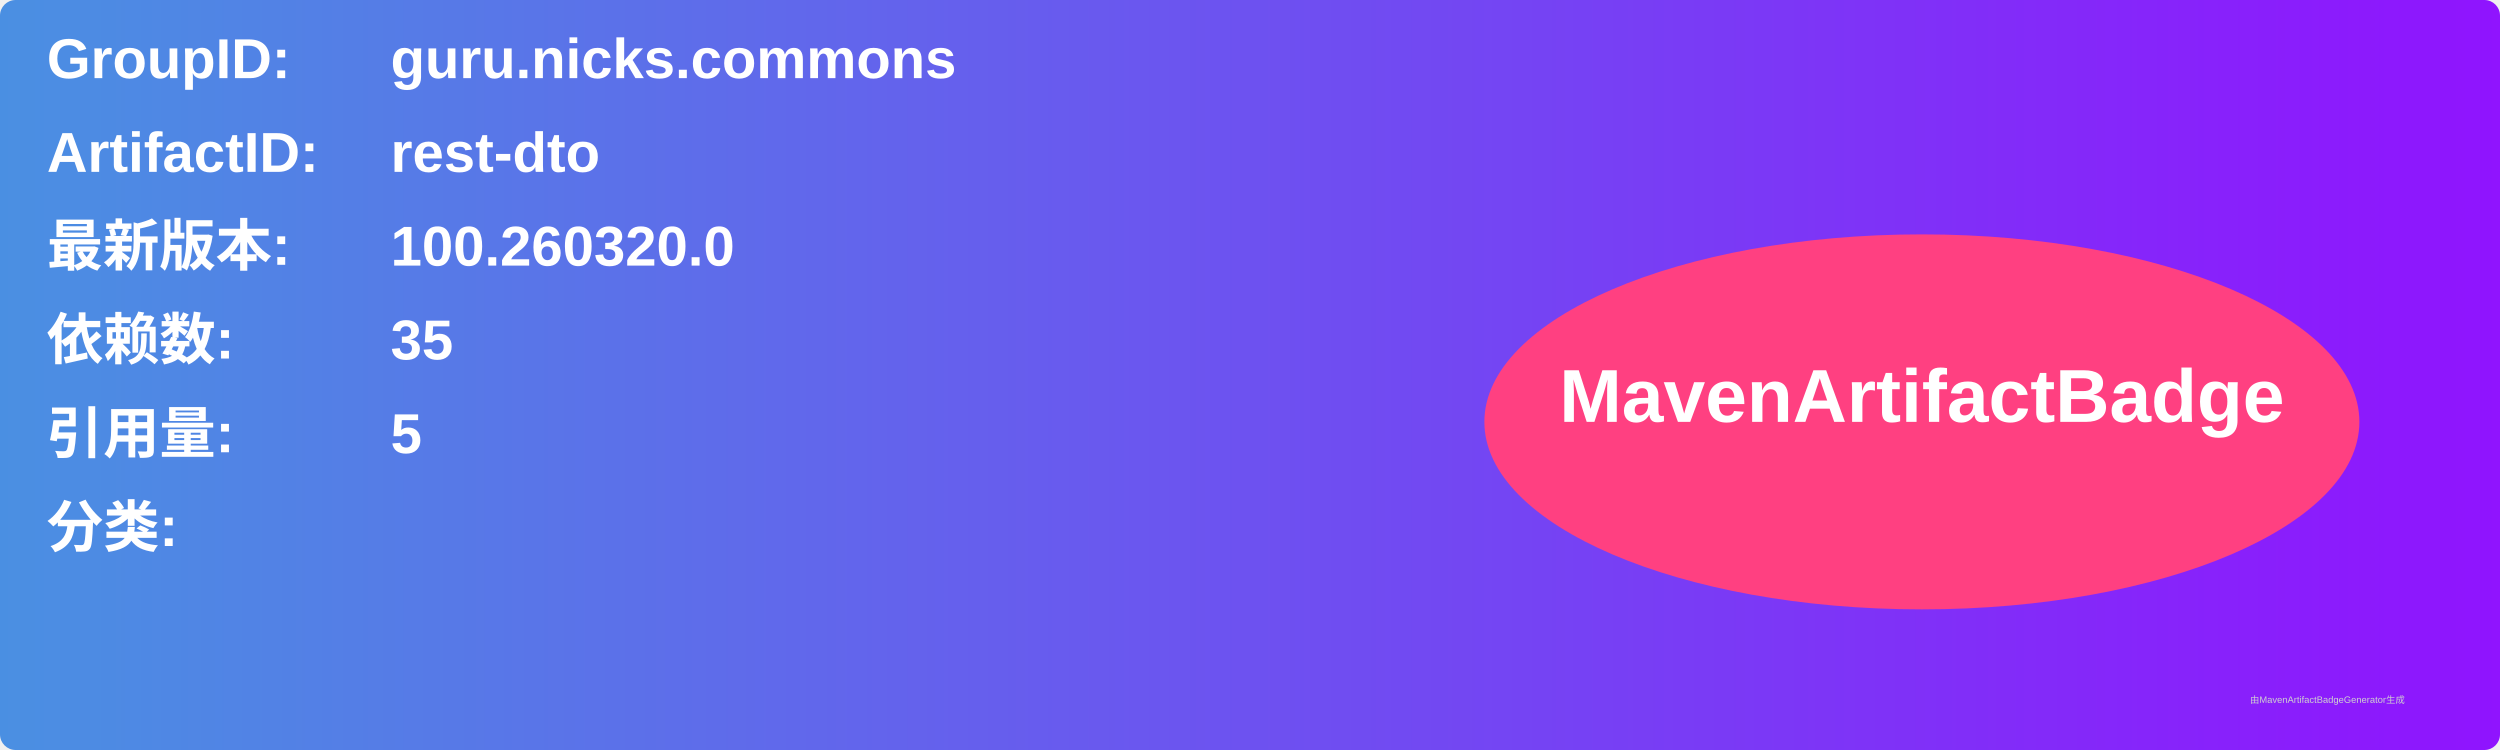
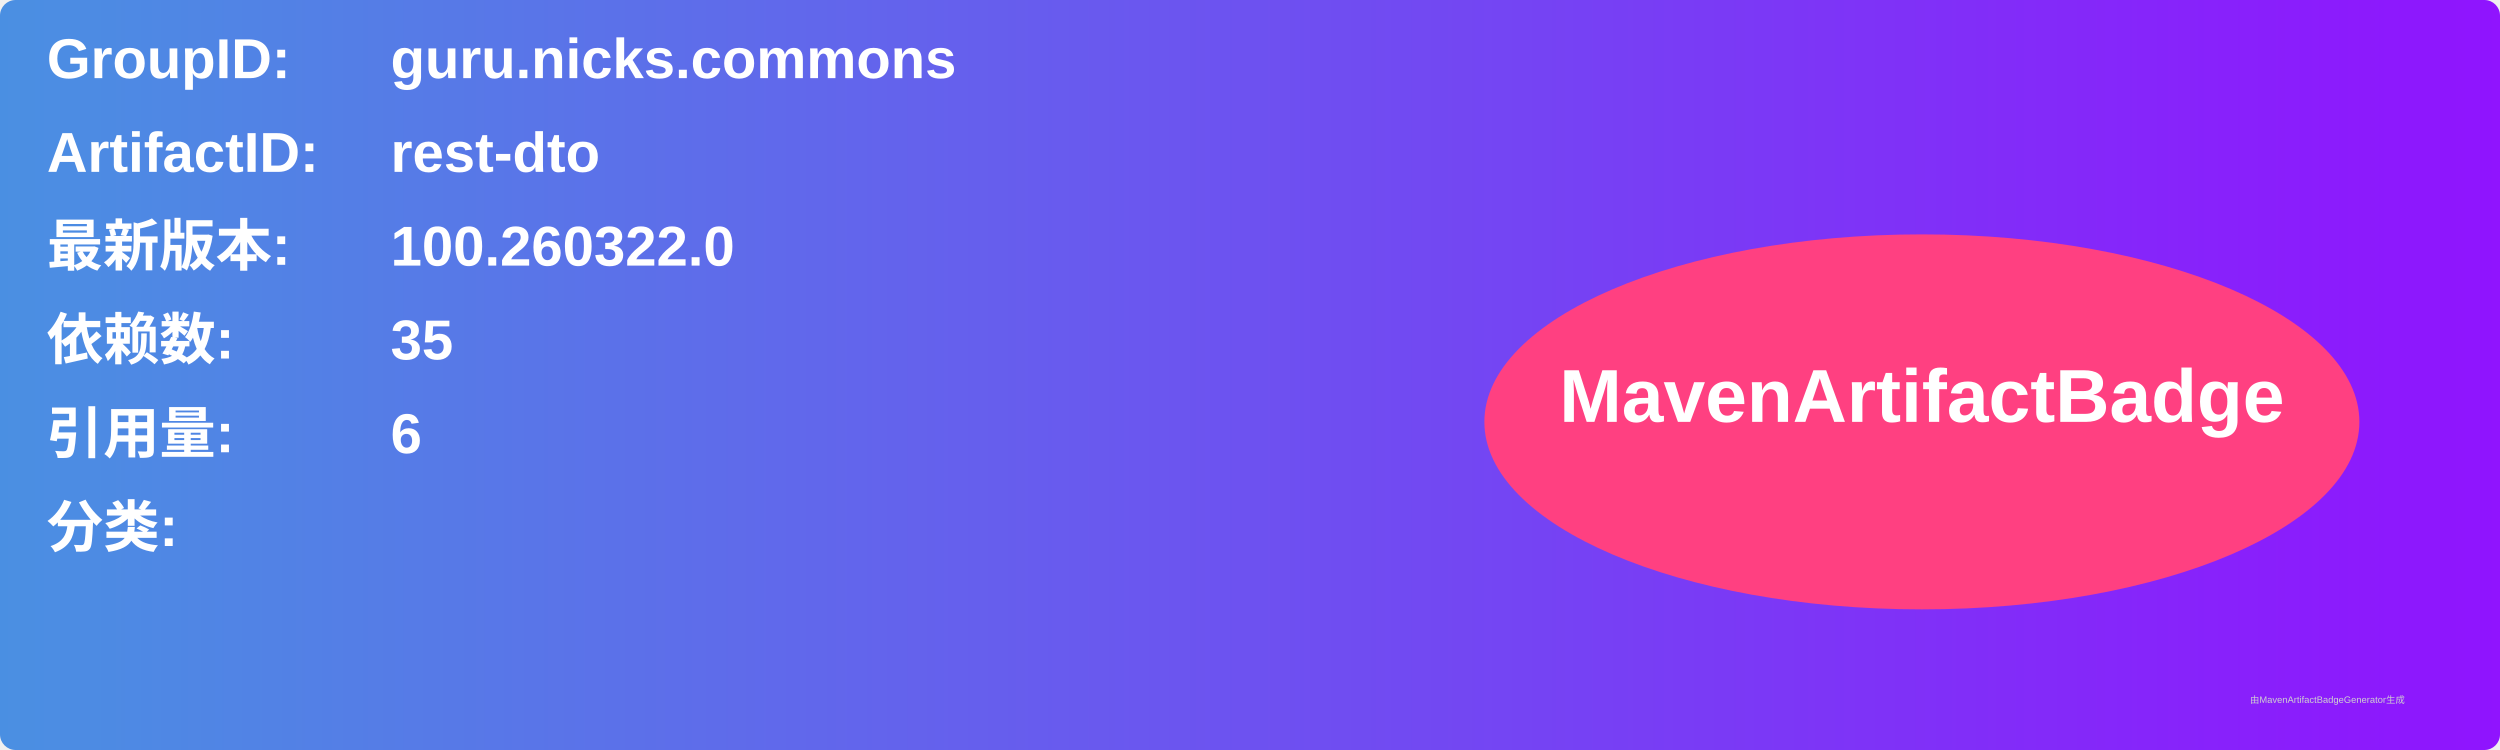
<svg xmlns="http://www.w3.org/2000/svg" width="800" height="240" viewBox="0 0 800 240">
  <linearGradient id="grad" x1="0%" y1="0%" x2="100%" y2="0%">
    <stop offset="0%" stop-color="#4a90e2" />
    <stop offset="100%" stop-color="#9013fe" />
  </linearGradient>
  <rect width="100%" height="100%" rx="5" ry="5" fill="url(#grad)" />
  <g transform="translate(15, 15)">
    <text x="0" y="10" font-family="Arial" font-size="18" fill="white" font-weight="bold" width="260">GroupID:</text>
    <text x="110" y="10" font-family="Arial" font-size="18" fill="white" font-weight="bold" width="460">guru.nicks.commons</text>
    <text x="0" y="40" font-family="Arial" font-size="18" fill="white" font-weight="bold" width="260">ArtifactID:</text>
    <text x="110" y="40" font-family="Arial" font-size="18" fill="white" font-weight="bold" width="460">rest-dto</text>
    <text x="0" y="70" font-family="Arial" font-size="18" fill="white" font-weight="bold">最新版本:</text>
    <text x="110" y="70" font-family="Arial" font-size="18" fill="white" font-weight="bold">
-       <tspan font-weight="bold">100.260320.0</tspan>
+       <tspan font-weight="bold">100.260322.0</tspan>
    </text>
    <text x="0" y="100" font-family="Arial" font-size="18" fill="white" font-weight="bold">依赖数: </text>
    <text x="110" y="100" font-family="Arial" font-size="18" fill="white">
      <tspan font-weight="bold">35</tspan>
    </text>
    <text x="0" y="130" font-family="Arial" font-size="18" fill="white" font-weight="bold">引用量: </text>
    <text x="110" y="130" font-family="Arial" font-size="18" fill="white">
-       <tspan font-weight="bold">5</tspan>
+       <tspan font-weight="bold">6</tspan>
    </text>
    <text x="0" y="160" font-family="Arial" font-size="18" fill="white" font-weight="bold">分类:</text>
    <text x="10" y="190" font-family="Arial" font-size="10" fill="white">
      <tspan font-weight="bold" />
    </text>
    <ellipse cx="600" cy="120" rx="140" ry="60" fill="#ff4081" />
    <text x="600" y="120" text-anchor="middle" font-family="Arial" font-size="24" fill="white" font-weight="bold">MavenArtifactBadge</text>
  </g>
  <text x="720" y="225" font-family="Arial" font-size="3" fill="#d0d0d0">由MavenArtifactBadgeGenerator生成</text>
</svg>
